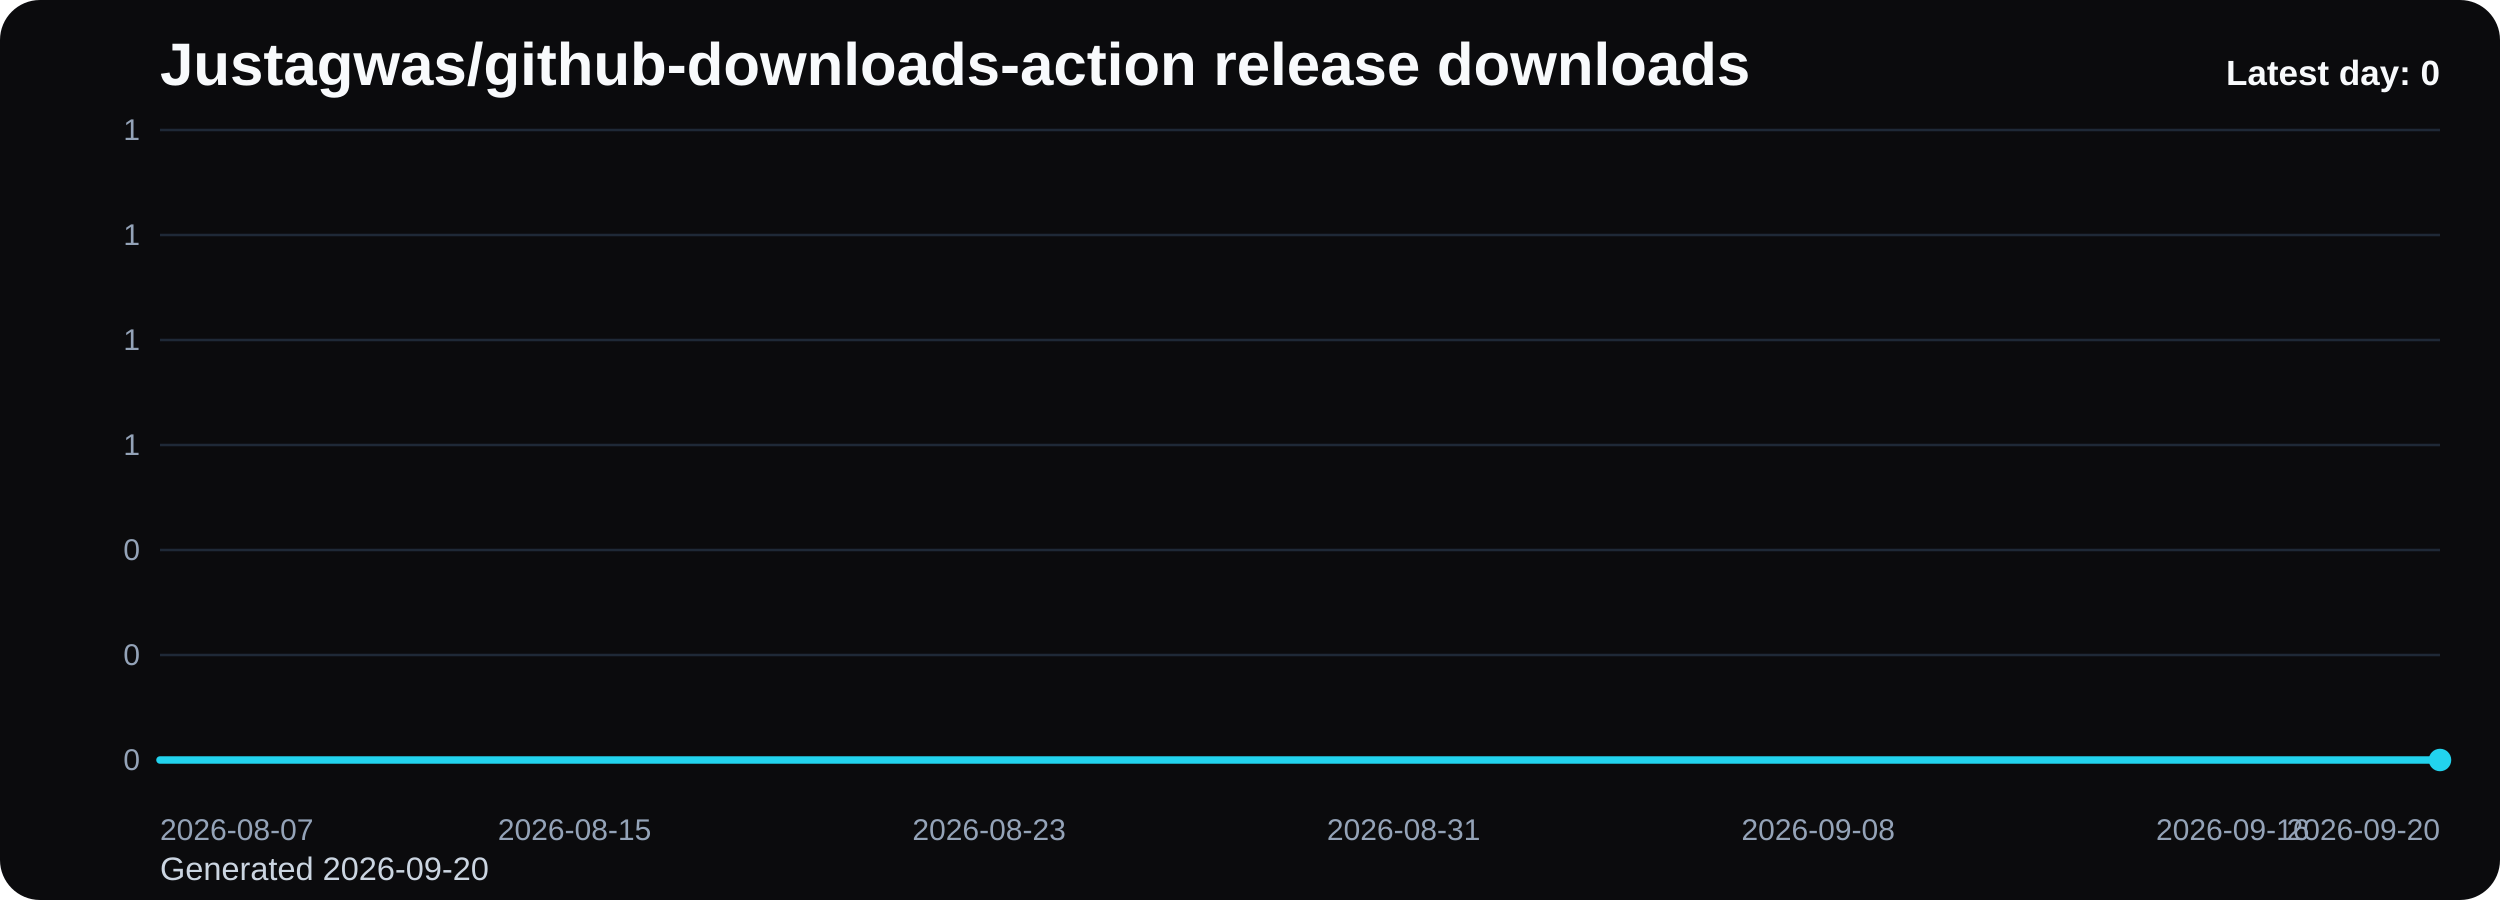
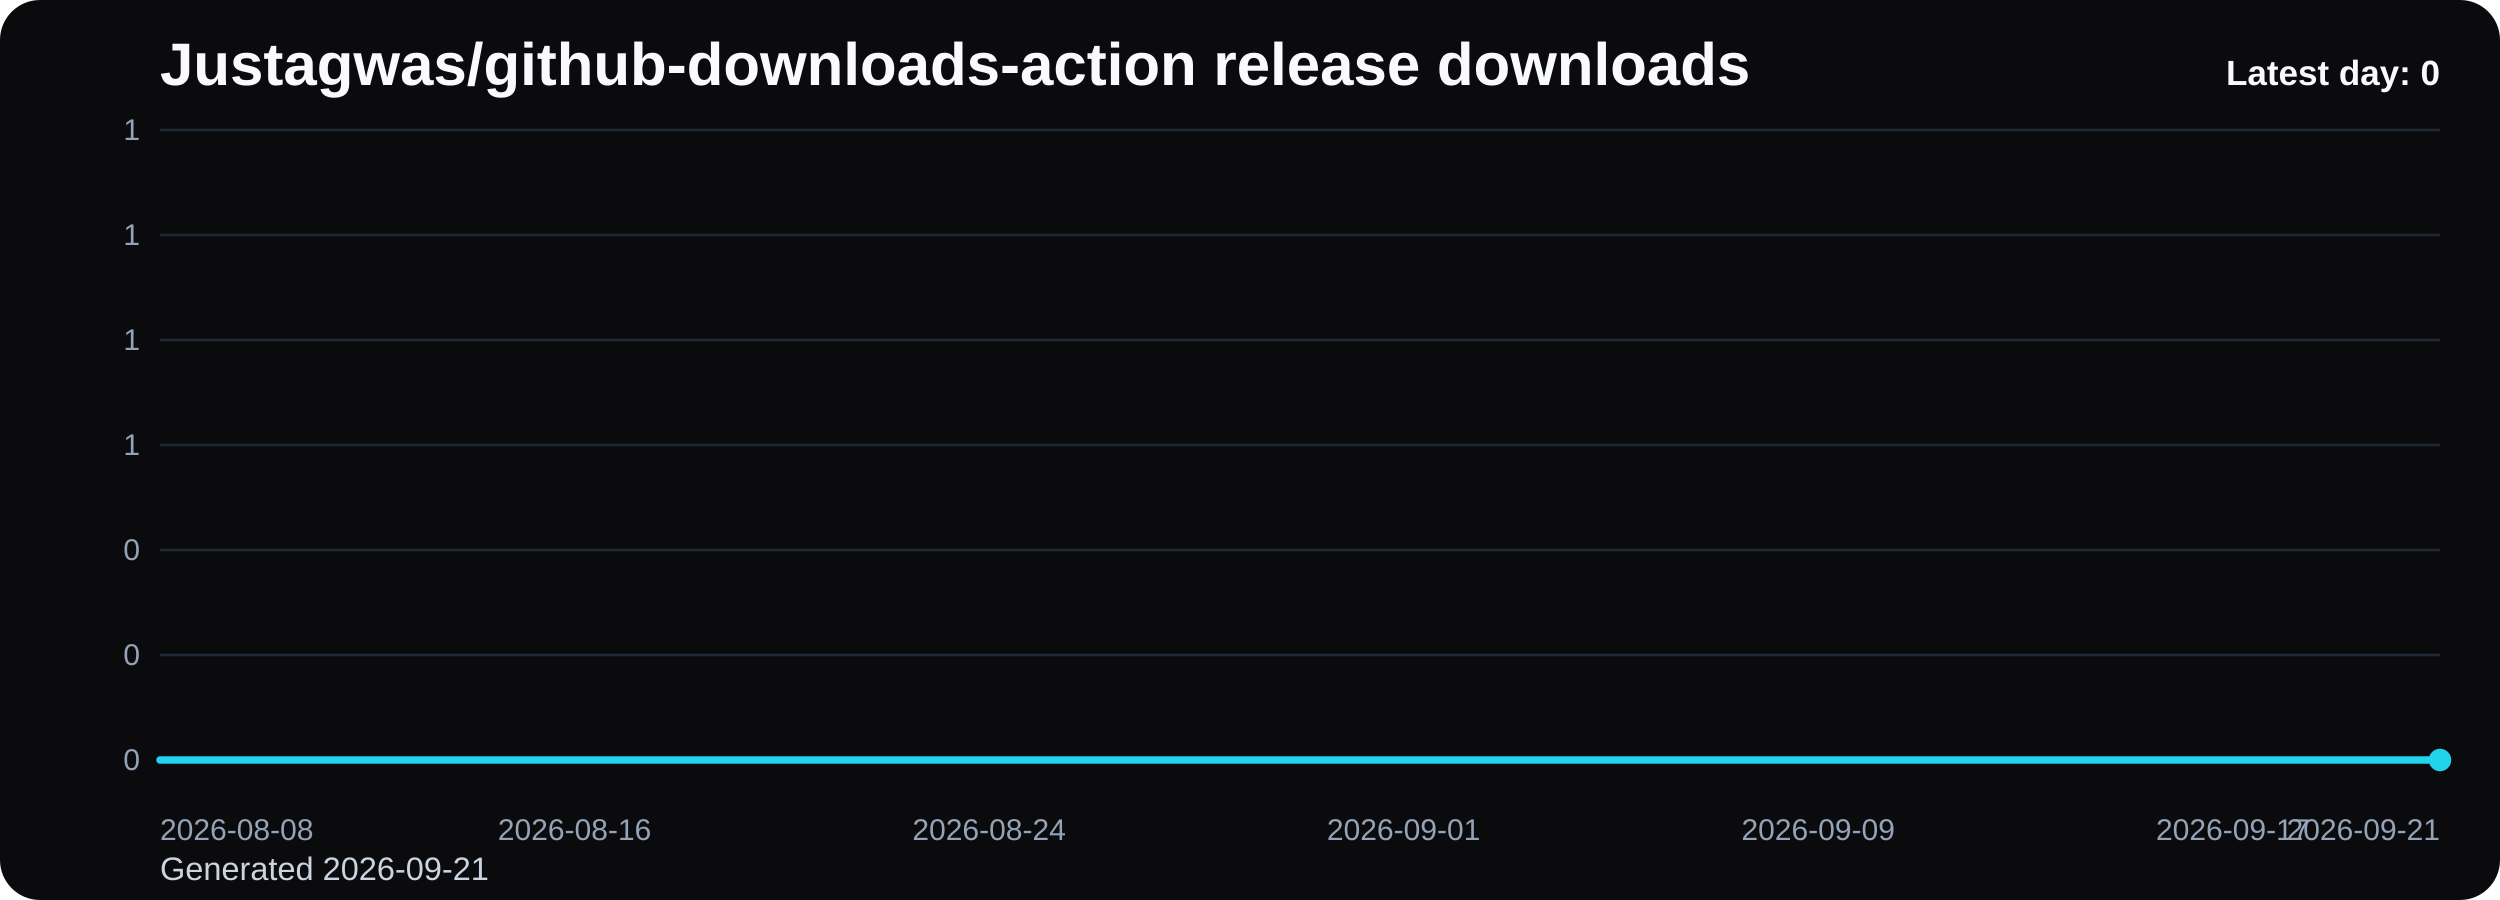
<svg xmlns="http://www.w3.org/2000/svg" viewBox="0 0 1000 360" role="img" aria-label="Justagwas/github-downloads-action release downloads chart">
  <defs>
    <linearGradient id="fill-daily-black" x1="0" y1="0" x2="0" y2="1">
      <stop offset="0%" stop-color="#22d3ee" stop-opacity="0.32" />
      <stop offset="100%" stop-color="#22d3ee" stop-opacity="0.05" />
    </linearGradient>
    <style>
      .bg { fill: #0b0b0d; }
      .title { font: 700 24px Arial, sans-serif; fill: #f8fafc; }
      .sub { font: 400 13px Arial, sans-serif; fill: #cbd5e1; }
      .grid { stroke: #1f2937; stroke-width: 1; }
      .axis { font: 400 12px Arial, sans-serif; fill: #94a3b8; }
      .line { fill: none; stroke: #22d3ee; stroke-width: 3; stroke-linecap: round; stroke-linejoin: round; }
      .dot { fill: #22d3ee; }
      .value { font: 600 11px Arial, sans-serif; fill: #cbd5e1; }
      .latest { font: 700 14px Arial, sans-serif; fill: #f8fafc; }
    </style>
  </defs>
  <rect class="bg" x="0" y="0" width="1000" height="360" rx="16" />
  <text class="title" x="64" y="34">Justagwas/github-downloads-action release downloads</text>
-   <text class="sub" x="64" y="352">Generated 2026-09-20</text>
+   <text class="sub" x="64" y="352">Generated 2026-09-21</text>
  <line x1="64" y1="52.00" x2="976" y2="52.00" class="grid" />
  <text x="56" y="56.00" text-anchor="end" class="axis">1</text>
  <line x1="64" y1="94.00" x2="976" y2="94.00" class="grid" />
  <text x="56" y="98.00" text-anchor="end" class="axis">1</text>
  <line x1="64" y1="136.00" x2="976" y2="136.00" class="grid" />
  <text x="56" y="140.00" text-anchor="end" class="axis">1</text>
  <line x1="64" y1="178.00" x2="976" y2="178.00" class="grid" />
  <text x="56" y="182.00" text-anchor="end" class="axis">1</text>
  <line x1="64" y1="220.00" x2="976" y2="220.00" class="grid" />
  <text x="56" y="224.00" text-anchor="end" class="axis">0</text>
  <line x1="64" y1="262.00" x2="976" y2="262.00" class="grid" />
  <text x="56" y="266.00" text-anchor="end" class="axis">0</text>
  <line x1="64" y1="304.00" x2="976" y2="304.00" class="grid" />
  <text x="56" y="308.00" text-anchor="end" class="axis">0</text>
  <path d="M 64.00 304 L 64.00 304.00 L 84.73 304.00 L 105.45 304.00 L 126.18 304.00 L 146.91 304.00 L 167.64 304.00 L 188.36 304.00 L 209.09 304.00 L 229.82 304.00 L 250.55 304.00 L 271.27 304.00 L 292.00 304.00 L 312.73 304.00 L 333.45 304.00 L 354.18 304.00 L 374.91 304.00 L 395.64 304.00 L 416.36 304.00 L 437.09 304.00 L 457.82 304.00 L 478.55 304.00 L 499.27 304.00 L 520.00 304.00 L 540.73 304.00 L 561.45 304.00 L 582.18 304.00 L 602.91 304.00 L 623.64 304.00 L 644.36 304.00 L 665.09 304.00 L 685.82 304.00 L 706.55 304.00 L 727.27 304.00 L 748.00 304.00 L 768.73 304.00 L 789.45 304.00 L 810.18 304.00 L 830.91 304.00 L 851.64 304.00 L 872.36 304.00 L 893.09 304.00 L 913.82 304.00 L 934.55 304.00 L 955.27 304.00 L 976.00 304.00 L 976.00 304 Z" fill="url(#fill-daily-black)" />
  <polyline class="line" points="64.00,304.00 84.73,304.00 105.45,304.00 126.18,304.00 146.91,304.00 167.64,304.00 188.36,304.00 209.09,304.00 229.82,304.00 250.55,304.00 271.27,304.00 292.00,304.00 312.73,304.00 333.45,304.00 354.18,304.00 374.91,304.00 395.64,304.00 416.36,304.00 437.09,304.00 457.82,304.00 478.55,304.00 499.27,304.00 520.00,304.00 540.73,304.00 561.45,304.00 582.18,304.00 602.91,304.00 623.64,304.00 644.36,304.00 665.09,304.00 685.82,304.00 706.55,304.00 727.27,304.00 748.00,304.00 768.73,304.00 789.45,304.00 810.18,304.00 830.91,304.00 851.64,304.00 872.36,304.00 893.09,304.00 913.82,304.00 934.55,304.00 955.27,304.00 976.00,304.00" />
  <circle class="dot" cx="976.00" cy="304.00" r="4.5" />
-   <text class="axis" x="64.00" y="336" text-anchor="start">2026-08-07</text>
-   <text class="axis" x="229.82" y="336" text-anchor="middle">2026-08-15</text>
-   <text class="axis" x="395.64" y="336" text-anchor="middle">2026-08-23</text>
-   <text class="axis" x="561.45" y="336" text-anchor="middle">2026-08-31</text>
-   <text class="axis" x="727.27" y="336" text-anchor="middle">2026-09-08</text>
-   <text class="axis" x="893.09" y="336" text-anchor="middle">2026-09-16</text>
-   <text class="axis" x="976.00" y="336" text-anchor="end">2026-09-20</text>
+   <text class="axis" x="64.00" y="336" text-anchor="start">2026-08-08</text>
+   <text class="axis" x="229.82" y="336" text-anchor="middle">2026-08-16</text>
+   <text class="axis" x="395.64" y="336" text-anchor="middle">2026-08-24</text>
+   <text class="axis" x="561.45" y="336" text-anchor="middle">2026-09-01</text>
+   <text class="axis" x="727.27" y="336" text-anchor="middle">2026-09-09</text>
+   <text class="axis" x="893.09" y="336" text-anchor="middle">2026-09-17</text>
+   <text class="axis" x="976.00" y="336" text-anchor="end">2026-09-21</text>
  <text class="latest" x="976" y="34" text-anchor="end">Latest day: 0</text>
</svg>
